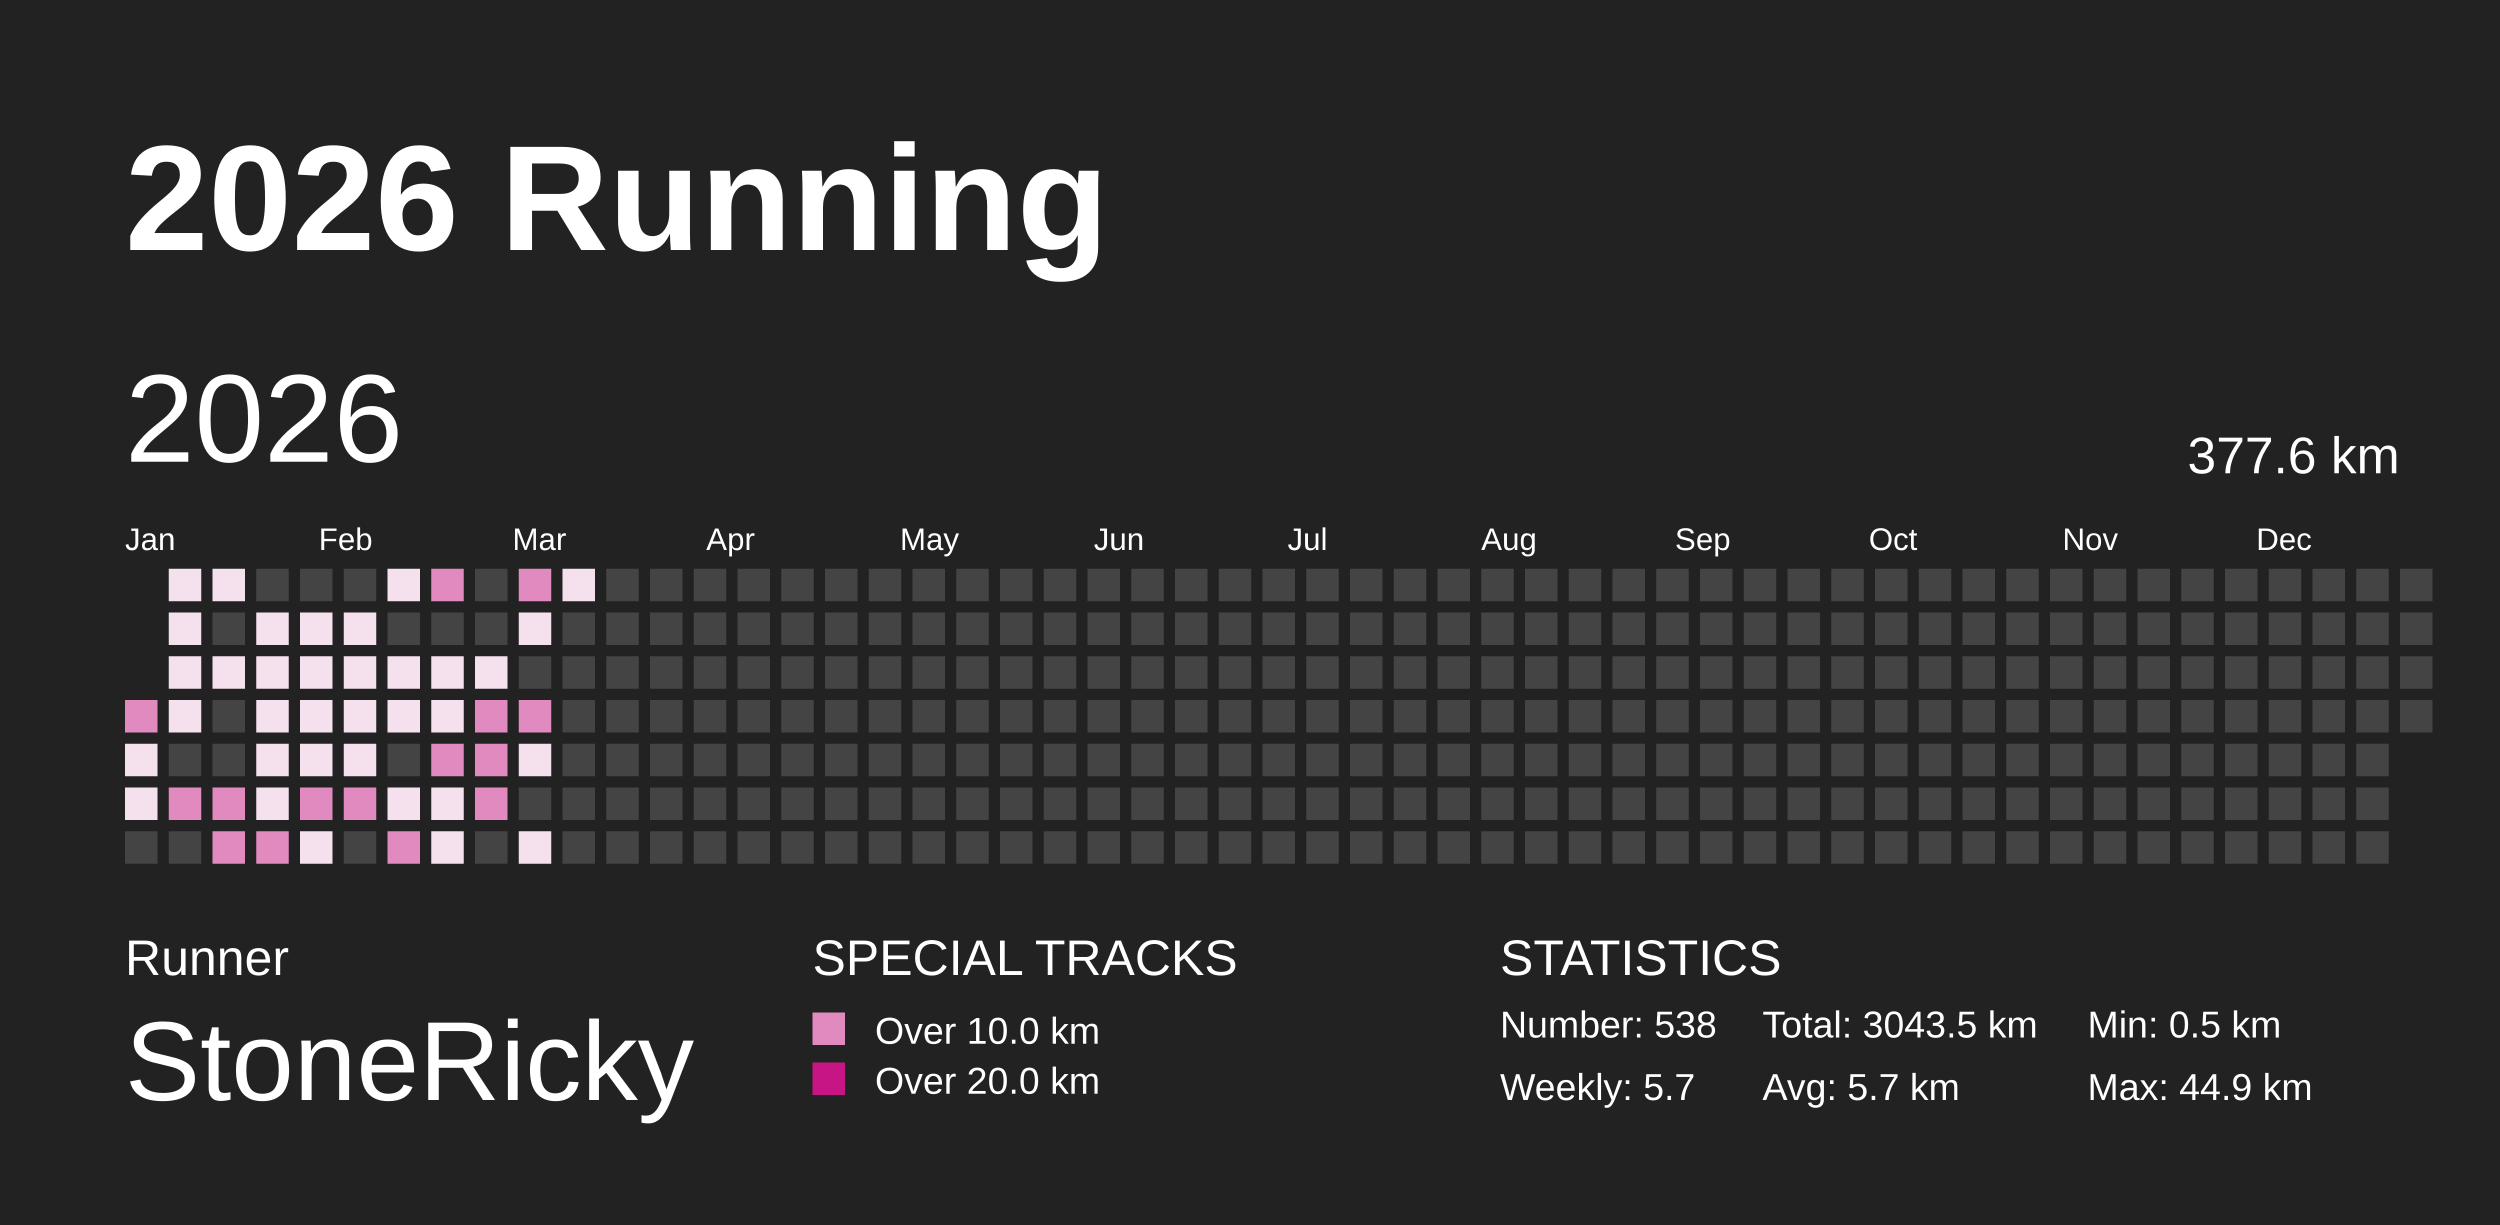
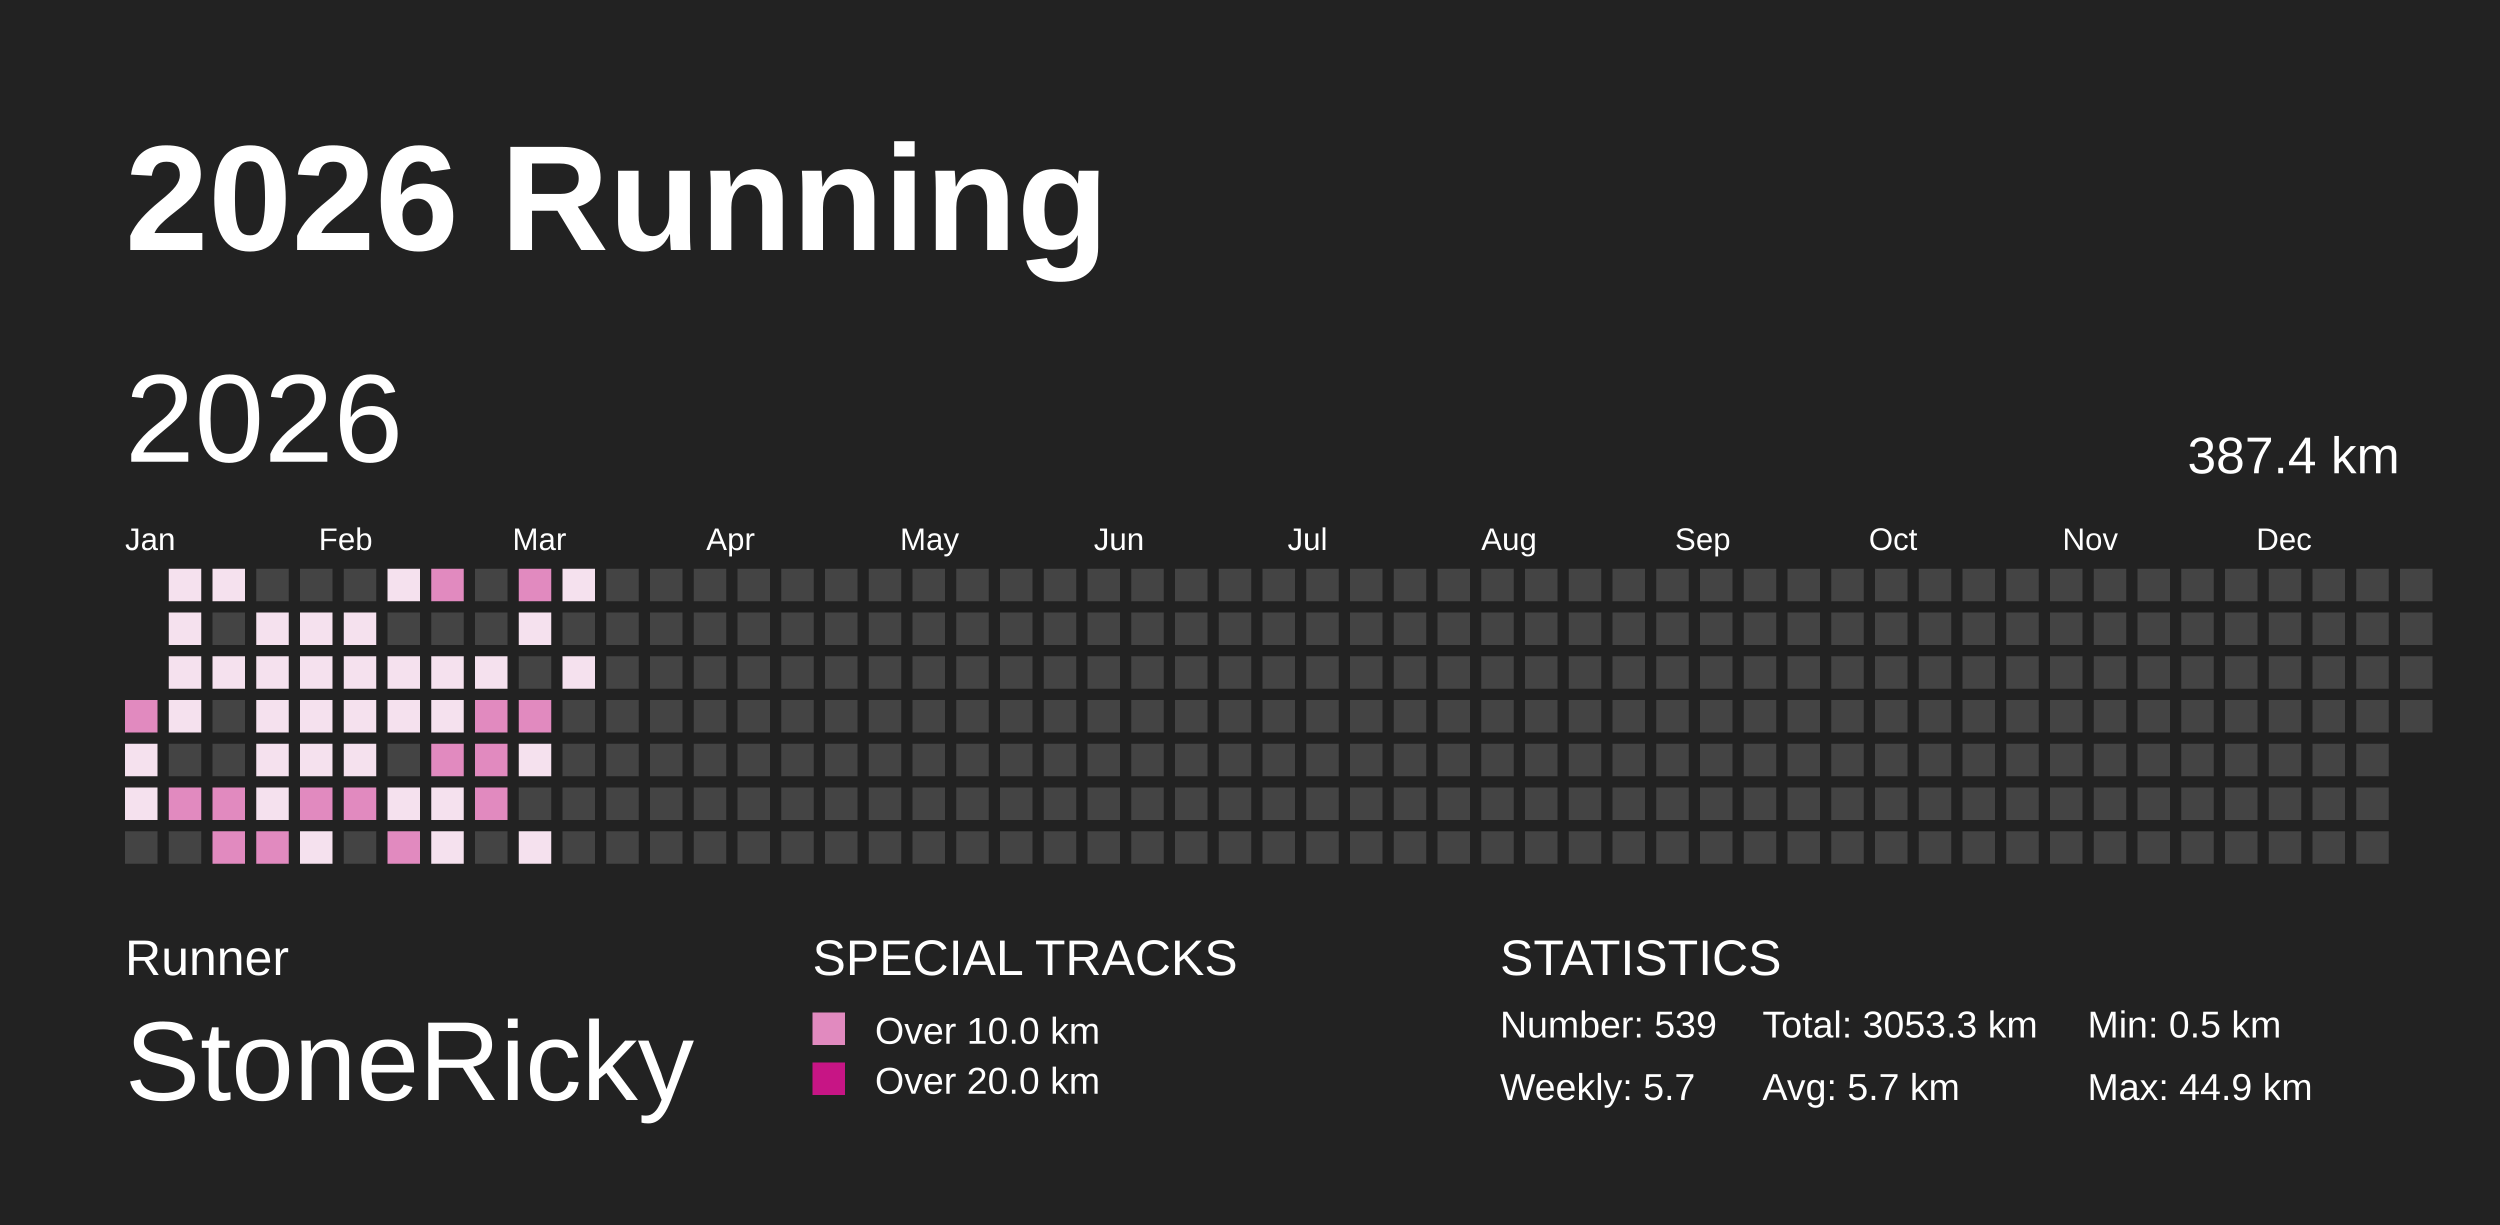
<svg xmlns="http://www.w3.org/2000/svg" baseProfile="full" height="98mm" version="1.1" viewBox="0,0,200,98" width="200mm">
  <defs />
  <rect fill="#222222" height="98" width="200" x="0" y="0" />
  <text fill="#FFFFFF" style="font-size:12px; font-family:Arial; font-weight:bold;" x="10" y="20">2026 Running</text>
  <text fill="#FFFFFF" style="font-size:4px; font-family:Arial" x="10" y="78">Runner</text>
  <text fill="#FFFFFF" style="font-size:9px; font-family:Arial" x="10" y="88">StoneRicky</text>
  <text fill="#FFFFFF" style="font-size:4px; font-family:Arial" x="65" y="78">SPECIAL TRACKS</text>
  <rect fill="#E18ABF" height="2.6" width="2.6" x="65" y="81" />
  <text fill="#FFFFFF" style="font-size:3px; font-family:Arial" x="70" y="83.5">Over 10.0 km</text>
  <rect fill="#C71585" height="2.6" width="2.6" x="65" y="85" />
  <text fill="#FFFFFF" style="font-size:3px; font-family:Arial" x="70" y="87.5">Over 20.0 km</text>
  <text fill="#FFFFFF" style="font-size:4px; font-family:Arial" x="120" y="78">STATISTICS</text>
-   <text fill="#FFFFFF" style="font-size:3px; font-family:Arial" x="120" y="83">Number: 538</text>
+   <text fill="#FFFFFF" style="font-size:3px; font-family:Arial" x="120" y="83">Number: 539</text>
  <text fill="#FFFFFF" style="font-size:3px; font-family:Arial" x="120" y="88">Weekly: 5.7</text>
-   <text fill="#FFFFFF" style="font-size:3px; font-family:Arial" x="141" y="83">Total: 3043.5 km</text>
+   <text fill="#FFFFFF" style="font-size:3px; font-family:Arial" x="141" y="83">Total: 3053.3 km</text>
  <text fill="#FFFFFF" style="font-size:3px; font-family:Arial" x="141" y="88">Avg: 5.7 km</text>
  <text fill="#FFFFFF" style="font-size:3px; font-family:Arial" x="167" y="83">Min: 0.5 km</text>
  <text fill="#FFFFFF" style="font-size:3px; font-family:Arial" x="167" y="88">Max: 44.9 km</text>
  <text dominant-baseline="hanging" fill="#FFFFFF" style="font-size:10.0px; font-family:Arial;" x="10" y="30">2026</text>
-   <text dominant-baseline="hanging" fill="#FFFFFF" style="font-size:4.125px; font-family:Arial;" x="175" y="35">377.6 km</text>
+   <text dominant-baseline="hanging" fill="#FFFFFF" style="font-size:4.125px; font-family:Arial;" x="175" y="35">387.4 km</text>
  <text fill="#FFFFFF" style="font-size:2.5px; font-family:Arial" x="10.0" y="44">Jan</text>
  <text fill="#FFFFFF" style="font-size:2.5px; font-family:Arial" x="25.5" y="44">Feb</text>
  <text fill="#FFFFFF" style="font-size:2.5px; font-family:Arial" x="41.0" y="44">Mar</text>
  <text fill="#FFFFFF" style="font-size:2.5px; font-family:Arial" x="56.5" y="44">Apr</text>
  <text fill="#FFFFFF" style="font-size:2.5px; font-family:Arial" x="72.0" y="44">May</text>
  <text fill="#FFFFFF" style="font-size:2.5px; font-family:Arial" x="87.5" y="44">Jun</text>
  <text fill="#FFFFFF" style="font-size:2.5px; font-family:Arial" x="103.0" y="44">Jul</text>
  <text fill="#FFFFFF" style="font-size:2.5px; font-family:Arial" x="118.5" y="44">Aug</text>
  <text fill="#FFFFFF" style="font-size:2.5px; font-family:Arial" x="134.0" y="44">Sep</text>
  <text fill="#FFFFFF" style="font-size:2.5px; font-family:Arial" x="149.5" y="44">Oct</text>
  <text fill="#FFFFFF" style="font-size:2.5px; font-family:Arial" x="165.0" y="44">Nov</text>
  <text fill="#FFFFFF" style="font-size:2.5px; font-family:Arial" x="180.5" y="44">Dec</text>
  <rect fill="#E18ABF" height="2.6" width="2.6" x="10.0" y="56.0" />
  <rect fill="#F5E1EE" height="2.6" width="2.6" x="10.0" y="59.5" />
  <rect fill="#F5E1EE" height="2.6" width="2.6" x="10.0" y="63.0" />
  <rect fill="#444444" height="2.6" width="2.6" x="10.0" y="66.5" />
  <rect fill="#F5E1EE" height="2.6" width="2.6" x="13.5" y="45.5" />
  <rect fill="#F5E1EE" height="2.6" width="2.6" x="13.5" y="49.0" />
  <rect fill="#F5E1EE" height="2.6" width="2.6" x="13.5" y="52.5" />
  <rect fill="#F5E1EE" height="2.6" width="2.6" x="13.5" y="56.0" />
  <rect fill="#444444" height="2.6" width="2.6" x="13.5" y="59.5" />
  <rect fill="#E18ABF" height="2.6" width="2.6" x="13.5" y="63.0" />
  <rect fill="#444444" height="2.6" width="2.6" x="13.5" y="66.5" />
  <rect fill="#F5E1EE" height="2.6" width="2.6" x="17.0" y="45.5" />
  <rect fill="#444444" height="2.6" width="2.6" x="17.0" y="49.0" />
  <rect fill="#F5E1EE" height="2.6" width="2.6" x="17.0" y="52.5" />
  <rect fill="#444444" height="2.6" width="2.6" x="17.0" y="56.0" />
  <rect fill="#444444" height="2.6" width="2.6" x="17.0" y="59.5" />
  <rect fill="#E18ABF" height="2.6" width="2.6" x="17.0" y="63.0" />
  <rect fill="#E18ABF" height="2.6" width="2.6" x="17.0" y="66.5" />
  <rect fill="#444444" height="2.6" width="2.6" x="20.5" y="45.5" />
  <rect fill="#F5E1EE" height="2.6" width="2.6" x="20.5" y="49.0" />
  <rect fill="#F5E1EE" height="2.6" width="2.6" x="20.5" y="52.5" />
  <rect fill="#F5E1EE" height="2.6" width="2.6" x="20.5" y="56.0" />
  <rect fill="#F5E1EE" height="2.6" width="2.6" x="20.5" y="59.5" />
  <rect fill="#F5E1EE" height="2.6" width="2.6" x="20.5" y="63.0" />
  <rect fill="#E18ABF" height="2.6" width="2.6" x="20.5" y="66.5" />
  <rect fill="#444444" height="2.6" width="2.6" x="24.0" y="45.5" />
  <rect fill="#F5E1EE" height="2.6" width="2.6" x="24.0" y="49.0" />
  <rect fill="#F5E1EE" height="2.6" width="2.6" x="24.0" y="52.5" />
  <rect fill="#F5E1EE" height="2.6" width="2.6" x="24.0" y="56.0" />
  <rect fill="#F5E1EE" height="2.6" width="2.6" x="24.0" y="59.5" />
  <rect fill="#E18ABF" height="2.6" width="2.6" x="24.0" y="63.0" />
  <rect fill="#F5E1EE" height="2.6" width="2.6" x="24.0" y="66.5" />
  <rect fill="#444444" height="2.6" width="2.6" x="27.5" y="45.5" />
  <rect fill="#F5E1EE" height="2.6" width="2.6" x="27.5" y="49.0" />
  <rect fill="#F5E1EE" height="2.6" width="2.6" x="27.5" y="52.5" />
  <rect fill="#F5E1EE" height="2.6" width="2.6" x="27.5" y="56.0" />
  <rect fill="#F5E1EE" height="2.6" width="2.6" x="27.5" y="59.5" />
  <rect fill="#E18ABF" height="2.6" width="2.6" x="27.5" y="63.0" />
  <rect fill="#444444" height="2.6" width="2.6" x="27.5" y="66.5" />
  <rect fill="#F5E1EE" height="2.6" width="2.6" x="31.0" y="45.5" />
  <rect fill="#444444" height="2.6" width="2.6" x="31.0" y="49.0" />
  <rect fill="#F5E1EE" height="2.6" width="2.6" x="31.0" y="52.5" />
  <rect fill="#F5E1EE" height="2.6" width="2.6" x="31.0" y="56.0" />
  <rect fill="#444444" height="2.6" width="2.6" x="31.0" y="59.5" />
  <rect fill="#F5E1EE" height="2.6" width="2.6" x="31.0" y="63.0" />
  <rect fill="#E18ABF" height="2.6" width="2.6" x="31.0" y="66.5" />
  <rect fill="#E18ABF" height="2.6" width="2.6" x="34.5" y="45.5" />
  <rect fill="#444444" height="2.6" width="2.6" x="34.5" y="49.0" />
  <rect fill="#F5E1EE" height="2.6" width="2.6" x="34.5" y="52.5" />
  <rect fill="#F5E1EE" height="2.6" width="2.6" x="34.5" y="56.0" />
  <rect fill="#E18ABF" height="2.6" width="2.6" x="34.5" y="59.5" />
  <rect fill="#F5E1EE" height="2.6" width="2.6" x="34.5" y="63.0" />
  <rect fill="#F5E1EE" height="2.6" width="2.6" x="34.5" y="66.5" />
  <rect fill="#444444" height="2.6" width="2.6" x="38.0" y="45.5" />
  <rect fill="#444444" height="2.6" width="2.6" x="38.0" y="49.0" />
  <rect fill="#F5E1EE" height="2.6" width="2.6" x="38.0" y="52.5" />
  <rect fill="#E18ABF" height="2.6" width="2.6" x="38.0" y="56.0" />
  <rect fill="#E18ABF" height="2.6" width="2.6" x="38.0" y="59.5" />
  <rect fill="#E18ABF" height="2.6" width="2.6" x="38.0" y="63.0" />
  <rect fill="#444444" height="2.6" width="2.6" x="38.0" y="66.5" />
  <rect fill="#E18ABF" height="2.6" width="2.6" x="41.5" y="45.5" />
  <rect fill="#F5E1EE" height="2.6" width="2.6" x="41.5" y="49.0" />
  <rect fill="#444444" height="2.6" width="2.6" x="41.5" y="52.5" />
  <rect fill="#E18ABF" height="2.6" width="2.6" x="41.5" y="56.0" />
  <rect fill="#F5E1EE" height="2.6" width="2.6" x="41.5" y="59.5" />
  <rect fill="#444444" height="2.6" width="2.6" x="41.5" y="63.0" />
  <rect fill="#F5E1EE" height="2.6" width="2.6" x="41.5" y="66.5" />
  <rect fill="#F5E1EE" height="2.6" width="2.6" x="45.0" y="45.5" />
  <rect fill="#444444" height="2.6" width="2.6" x="45.0" y="49.0" />
-   <rect fill="#444444" height="2.6" width="2.6" x="45.0" y="52.5" />
+   <rect fill="#F5E1EE" height="2.6" width="2.6" x="45.0" y="52.5" />
  <rect fill="#444444" height="2.6" width="2.6" x="45.0" y="56.0" />
  <rect fill="#444444" height="2.6" width="2.6" x="45.0" y="59.5" />
  <rect fill="#444444" height="2.6" width="2.6" x="45.0" y="63.0" />
  <rect fill="#444444" height="2.6" width="2.6" x="45.0" y="66.5" />
  <rect fill="#444444" height="2.6" width="2.6" x="48.5" y="45.5" />
  <rect fill="#444444" height="2.6" width="2.6" x="48.5" y="49.0" />
  <rect fill="#444444" height="2.6" width="2.6" x="48.5" y="52.5" />
  <rect fill="#444444" height="2.6" width="2.6" x="48.5" y="56.0" />
  <rect fill="#444444" height="2.6" width="2.6" x="48.5" y="59.5" />
  <rect fill="#444444" height="2.6" width="2.6" x="48.5" y="63.0" />
  <rect fill="#444444" height="2.6" width="2.6" x="48.5" y="66.5" />
  <rect fill="#444444" height="2.6" width="2.6" x="52.0" y="45.5" />
  <rect fill="#444444" height="2.6" width="2.6" x="52.0" y="49.0" />
  <rect fill="#444444" height="2.6" width="2.6" x="52.0" y="52.5" />
  <rect fill="#444444" height="2.6" width="2.6" x="52.0" y="56.0" />
  <rect fill="#444444" height="2.6" width="2.6" x="52.0" y="59.5" />
  <rect fill="#444444" height="2.6" width="2.6" x="52.0" y="63.0" />
  <rect fill="#444444" height="2.6" width="2.6" x="52.0" y="66.5" />
  <rect fill="#444444" height="2.6" width="2.6" x="55.5" y="45.5" />
  <rect fill="#444444" height="2.6" width="2.6" x="55.5" y="49.0" />
  <rect fill="#444444" height="2.6" width="2.6" x="55.5" y="52.5" />
  <rect fill="#444444" height="2.6" width="2.6" x="55.5" y="56.0" />
  <rect fill="#444444" height="2.6" width="2.6" x="55.5" y="59.5" />
  <rect fill="#444444" height="2.6" width="2.6" x="55.5" y="63.0" />
  <rect fill="#444444" height="2.6" width="2.6" x="55.5" y="66.5" />
  <rect fill="#444444" height="2.6" width="2.6" x="59.0" y="45.5" />
  <rect fill="#444444" height="2.6" width="2.6" x="59.0" y="49.0" />
  <rect fill="#444444" height="2.6" width="2.6" x="59.0" y="52.5" />
  <rect fill="#444444" height="2.6" width="2.6" x="59.0" y="56.0" />
  <rect fill="#444444" height="2.6" width="2.6" x="59.0" y="59.5" />
  <rect fill="#444444" height="2.6" width="2.6" x="59.0" y="63.0" />
  <rect fill="#444444" height="2.6" width="2.6" x="59.0" y="66.5" />
  <rect fill="#444444" height="2.6" width="2.6" x="62.5" y="45.5" />
  <rect fill="#444444" height="2.6" width="2.6" x="62.5" y="49.0" />
  <rect fill="#444444" height="2.6" width="2.6" x="62.5" y="52.5" />
  <rect fill="#444444" height="2.6" width="2.6" x="62.5" y="56.0" />
  <rect fill="#444444" height="2.6" width="2.6" x="62.5" y="59.5" />
  <rect fill="#444444" height="2.6" width="2.6" x="62.5" y="63.0" />
  <rect fill="#444444" height="2.6" width="2.6" x="62.5" y="66.5" />
  <rect fill="#444444" height="2.6" width="2.6" x="66.0" y="45.5" />
  <rect fill="#444444" height="2.6" width="2.6" x="66.0" y="49.0" />
  <rect fill="#444444" height="2.6" width="2.6" x="66.0" y="52.5" />
  <rect fill="#444444" height="2.6" width="2.6" x="66.0" y="56.0" />
  <rect fill="#444444" height="2.6" width="2.6" x="66.0" y="59.5" />
  <rect fill="#444444" height="2.6" width="2.6" x="66.0" y="63.0" />
  <rect fill="#444444" height="2.6" width="2.6" x="66.0" y="66.5" />
  <rect fill="#444444" height="2.6" width="2.6" x="69.5" y="45.5" />
  <rect fill="#444444" height="2.6" width="2.6" x="69.5" y="49.0" />
  <rect fill="#444444" height="2.6" width="2.6" x="69.5" y="52.5" />
  <rect fill="#444444" height="2.6" width="2.6" x="69.5" y="56.0" />
  <rect fill="#444444" height="2.6" width="2.6" x="69.5" y="59.5" />
  <rect fill="#444444" height="2.6" width="2.6" x="69.5" y="63.0" />
  <rect fill="#444444" height="2.6" width="2.6" x="69.5" y="66.5" />
  <rect fill="#444444" height="2.6" width="2.6" x="73.0" y="45.5" />
  <rect fill="#444444" height="2.6" width="2.6" x="73.0" y="49.0" />
  <rect fill="#444444" height="2.6" width="2.6" x="73.0" y="52.5" />
  <rect fill="#444444" height="2.6" width="2.6" x="73.0" y="56.0" />
  <rect fill="#444444" height="2.6" width="2.6" x="73.0" y="59.5" />
  <rect fill="#444444" height="2.6" width="2.6" x="73.0" y="63.0" />
  <rect fill="#444444" height="2.6" width="2.6" x="73.0" y="66.5" />
  <rect fill="#444444" height="2.6" width="2.6" x="76.5" y="45.5" />
  <rect fill="#444444" height="2.6" width="2.6" x="76.5" y="49.0" />
  <rect fill="#444444" height="2.6" width="2.6" x="76.5" y="52.5" />
  <rect fill="#444444" height="2.6" width="2.6" x="76.5" y="56.0" />
  <rect fill="#444444" height="2.6" width="2.6" x="76.5" y="59.5" />
  <rect fill="#444444" height="2.6" width="2.6" x="76.5" y="63.0" />
  <rect fill="#444444" height="2.6" width="2.6" x="76.5" y="66.5" />
  <rect fill="#444444" height="2.6" width="2.6" x="80.0" y="45.5" />
  <rect fill="#444444" height="2.6" width="2.6" x="80.0" y="49.0" />
  <rect fill="#444444" height="2.6" width="2.6" x="80.0" y="52.5" />
  <rect fill="#444444" height="2.6" width="2.6" x="80.0" y="56.0" />
  <rect fill="#444444" height="2.6" width="2.6" x="80.0" y="59.5" />
  <rect fill="#444444" height="2.6" width="2.6" x="80.0" y="63.0" />
  <rect fill="#444444" height="2.6" width="2.6" x="80.0" y="66.5" />
  <rect fill="#444444" height="2.6" width="2.6" x="83.5" y="45.5" />
  <rect fill="#444444" height="2.6" width="2.6" x="83.5" y="49.0" />
  <rect fill="#444444" height="2.6" width="2.6" x="83.5" y="52.5" />
  <rect fill="#444444" height="2.6" width="2.6" x="83.5" y="56.0" />
  <rect fill="#444444" height="2.6" width="2.6" x="83.5" y="59.5" />
  <rect fill="#444444" height="2.6" width="2.6" x="83.5" y="63.0" />
  <rect fill="#444444" height="2.6" width="2.6" x="83.5" y="66.5" />
  <rect fill="#444444" height="2.6" width="2.6" x="87.0" y="45.5" />
  <rect fill="#444444" height="2.6" width="2.6" x="87.0" y="49.0" />
  <rect fill="#444444" height="2.6" width="2.6" x="87.0" y="52.5" />
  <rect fill="#444444" height="2.6" width="2.6" x="87.0" y="56.0" />
  <rect fill="#444444" height="2.6" width="2.6" x="87.0" y="59.5" />
  <rect fill="#444444" height="2.6" width="2.6" x="87.0" y="63.0" />
  <rect fill="#444444" height="2.6" width="2.6" x="87.0" y="66.5" />
  <rect fill="#444444" height="2.6" width="2.6" x="90.5" y="45.5" />
  <rect fill="#444444" height="2.6" width="2.6" x="90.5" y="49.0" />
  <rect fill="#444444" height="2.6" width="2.6" x="90.5" y="52.5" />
  <rect fill="#444444" height="2.6" width="2.6" x="90.5" y="56.0" />
  <rect fill="#444444" height="2.6" width="2.6" x="90.5" y="59.5" />
  <rect fill="#444444" height="2.6" width="2.6" x="90.5" y="63.0" />
  <rect fill="#444444" height="2.6" width="2.6" x="90.5" y="66.5" />
  <rect fill="#444444" height="2.6" width="2.6" x="94.0" y="45.5" />
  <rect fill="#444444" height="2.6" width="2.6" x="94.0" y="49.0" />
  <rect fill="#444444" height="2.6" width="2.6" x="94.0" y="52.5" />
  <rect fill="#444444" height="2.6" width="2.6" x="94.0" y="56.0" />
  <rect fill="#444444" height="2.6" width="2.6" x="94.0" y="59.5" />
  <rect fill="#444444" height="2.6" width="2.6" x="94.0" y="63.0" />
  <rect fill="#444444" height="2.6" width="2.6" x="94.0" y="66.5" />
  <rect fill="#444444" height="2.6" width="2.6" x="97.5" y="45.5" />
  <rect fill="#444444" height="2.6" width="2.6" x="97.5" y="49.0" />
  <rect fill="#444444" height="2.6" width="2.6" x="97.5" y="52.5" />
  <rect fill="#444444" height="2.6" width="2.6" x="97.5" y="56.0" />
  <rect fill="#444444" height="2.6" width="2.6" x="97.5" y="59.5" />
  <rect fill="#444444" height="2.6" width="2.6" x="97.5" y="63.0" />
  <rect fill="#444444" height="2.6" width="2.6" x="97.5" y="66.5" />
  <rect fill="#444444" height="2.6" width="2.6" x="101.0" y="45.5" />
  <rect fill="#444444" height="2.6" width="2.6" x="101.0" y="49.0" />
  <rect fill="#444444" height="2.6" width="2.6" x="101.0" y="52.5" />
  <rect fill="#444444" height="2.6" width="2.6" x="101.0" y="56.0" />
  <rect fill="#444444" height="2.6" width="2.6" x="101.0" y="59.5" />
  <rect fill="#444444" height="2.6" width="2.6" x="101.0" y="63.0" />
  <rect fill="#444444" height="2.6" width="2.6" x="101.0" y="66.5" />
  <rect fill="#444444" height="2.6" width="2.6" x="104.5" y="45.5" />
  <rect fill="#444444" height="2.6" width="2.6" x="104.5" y="49.0" />
  <rect fill="#444444" height="2.6" width="2.6" x="104.5" y="52.5" />
  <rect fill="#444444" height="2.6" width="2.6" x="104.5" y="56.0" />
  <rect fill="#444444" height="2.6" width="2.6" x="104.5" y="59.5" />
  <rect fill="#444444" height="2.6" width="2.6" x="104.5" y="63.0" />
  <rect fill="#444444" height="2.6" width="2.6" x="104.5" y="66.5" />
  <rect fill="#444444" height="2.6" width="2.6" x="108.0" y="45.5" />
  <rect fill="#444444" height="2.6" width="2.6" x="108.0" y="49.0" />
  <rect fill="#444444" height="2.6" width="2.6" x="108.0" y="52.5" />
  <rect fill="#444444" height="2.6" width="2.6" x="108.0" y="56.0" />
  <rect fill="#444444" height="2.6" width="2.6" x="108.0" y="59.5" />
  <rect fill="#444444" height="2.6" width="2.6" x="108.0" y="63.0" />
  <rect fill="#444444" height="2.6" width="2.6" x="108.0" y="66.5" />
  <rect fill="#444444" height="2.6" width="2.6" x="111.5" y="45.5" />
  <rect fill="#444444" height="2.6" width="2.6" x="111.5" y="49.0" />
  <rect fill="#444444" height="2.6" width="2.6" x="111.5" y="52.5" />
  <rect fill="#444444" height="2.6" width="2.6" x="111.5" y="56.0" />
  <rect fill="#444444" height="2.6" width="2.6" x="111.5" y="59.5" />
  <rect fill="#444444" height="2.6" width="2.6" x="111.5" y="63.0" />
  <rect fill="#444444" height="2.6" width="2.6" x="111.5" y="66.5" />
  <rect fill="#444444" height="2.6" width="2.6" x="115.0" y="45.5" />
  <rect fill="#444444" height="2.6" width="2.6" x="115.0" y="49.0" />
  <rect fill="#444444" height="2.6" width="2.6" x="115.0" y="52.5" />
  <rect fill="#444444" height="2.6" width="2.6" x="115.0" y="56.0" />
  <rect fill="#444444" height="2.6" width="2.6" x="115.0" y="59.5" />
  <rect fill="#444444" height="2.6" width="2.6" x="115.0" y="63.0" />
  <rect fill="#444444" height="2.6" width="2.6" x="115.0" y="66.5" />
  <rect fill="#444444" height="2.6" width="2.6" x="118.5" y="45.5" />
  <rect fill="#444444" height="2.6" width="2.6" x="118.5" y="49.0" />
  <rect fill="#444444" height="2.6" width="2.6" x="118.5" y="52.5" />
  <rect fill="#444444" height="2.6" width="2.6" x="118.5" y="56.0" />
  <rect fill="#444444" height="2.6" width="2.6" x="118.5" y="59.5" />
  <rect fill="#444444" height="2.6" width="2.6" x="118.5" y="63.0" />
  <rect fill="#444444" height="2.6" width="2.6" x="118.5" y="66.5" />
  <rect fill="#444444" height="2.6" width="2.6" x="122.0" y="45.5" />
  <rect fill="#444444" height="2.6" width="2.6" x="122.0" y="49.0" />
  <rect fill="#444444" height="2.6" width="2.6" x="122.0" y="52.5" />
  <rect fill="#444444" height="2.6" width="2.6" x="122.0" y="56.0" />
  <rect fill="#444444" height="2.6" width="2.6" x="122.0" y="59.5" />
  <rect fill="#444444" height="2.6" width="2.6" x="122.0" y="63.0" />
  <rect fill="#444444" height="2.6" width="2.6" x="122.0" y="66.5" />
  <rect fill="#444444" height="2.6" width="2.6" x="125.5" y="45.5" />
  <rect fill="#444444" height="2.6" width="2.6" x="125.5" y="49.0" />
  <rect fill="#444444" height="2.6" width="2.6" x="125.5" y="52.5" />
  <rect fill="#444444" height="2.6" width="2.6" x="125.5" y="56.0" />
  <rect fill="#444444" height="2.6" width="2.6" x="125.5" y="59.5" />
  <rect fill="#444444" height="2.6" width="2.6" x="125.5" y="63.0" />
  <rect fill="#444444" height="2.6" width="2.6" x="125.5" y="66.5" />
  <rect fill="#444444" height="2.6" width="2.6" x="129.0" y="45.5" />
  <rect fill="#444444" height="2.6" width="2.6" x="129.0" y="49.0" />
  <rect fill="#444444" height="2.6" width="2.6" x="129.0" y="52.5" />
  <rect fill="#444444" height="2.6" width="2.6" x="129.0" y="56.0" />
  <rect fill="#444444" height="2.6" width="2.6" x="129.0" y="59.5" />
  <rect fill="#444444" height="2.6" width="2.6" x="129.0" y="63.0" />
  <rect fill="#444444" height="2.6" width="2.6" x="129.0" y="66.5" />
  <rect fill="#444444" height="2.6" width="2.6" x="132.5" y="45.5" />
  <rect fill="#444444" height="2.6" width="2.6" x="132.5" y="49.0" />
  <rect fill="#444444" height="2.6" width="2.6" x="132.5" y="52.5" />
  <rect fill="#444444" height="2.6" width="2.6" x="132.5" y="56.0" />
  <rect fill="#444444" height="2.6" width="2.6" x="132.5" y="59.5" />
  <rect fill="#444444" height="2.6" width="2.6" x="132.5" y="63.0" />
  <rect fill="#444444" height="2.6" width="2.6" x="132.5" y="66.5" />
  <rect fill="#444444" height="2.6" width="2.6" x="136.0" y="45.5" />
  <rect fill="#444444" height="2.6" width="2.6" x="136.0" y="49.0" />
  <rect fill="#444444" height="2.6" width="2.6" x="136.0" y="52.5" />
  <rect fill="#444444" height="2.6" width="2.6" x="136.0" y="56.0" />
  <rect fill="#444444" height="2.6" width="2.6" x="136.0" y="59.5" />
  <rect fill="#444444" height="2.6" width="2.6" x="136.0" y="63.0" />
  <rect fill="#444444" height="2.6" width="2.6" x="136.0" y="66.5" />
  <rect fill="#444444" height="2.6" width="2.6" x="139.5" y="45.5" />
  <rect fill="#444444" height="2.6" width="2.6" x="139.5" y="49.0" />
  <rect fill="#444444" height="2.6" width="2.6" x="139.5" y="52.5" />
  <rect fill="#444444" height="2.6" width="2.6" x="139.5" y="56.0" />
  <rect fill="#444444" height="2.6" width="2.6" x="139.5" y="59.5" />
  <rect fill="#444444" height="2.6" width="2.6" x="139.5" y="63.0" />
  <rect fill="#444444" height="2.6" width="2.6" x="139.5" y="66.5" />
  <rect fill="#444444" height="2.6" width="2.6" x="143.0" y="45.5" />
  <rect fill="#444444" height="2.6" width="2.6" x="143.0" y="49.0" />
  <rect fill="#444444" height="2.6" width="2.6" x="143.0" y="52.5" />
  <rect fill="#444444" height="2.6" width="2.6" x="143.0" y="56.0" />
  <rect fill="#444444" height="2.6" width="2.6" x="143.0" y="59.5" />
  <rect fill="#444444" height="2.6" width="2.6" x="143.0" y="63.0" />
  <rect fill="#444444" height="2.6" width="2.6" x="143.0" y="66.5" />
  <rect fill="#444444" height="2.6" width="2.6" x="146.5" y="45.5" />
  <rect fill="#444444" height="2.6" width="2.6" x="146.5" y="49.0" />
  <rect fill="#444444" height="2.6" width="2.6" x="146.5" y="52.5" />
  <rect fill="#444444" height="2.6" width="2.6" x="146.5" y="56.0" />
  <rect fill="#444444" height="2.6" width="2.6" x="146.5" y="59.5" />
  <rect fill="#444444" height="2.6" width="2.6" x="146.5" y="63.0" />
  <rect fill="#444444" height="2.6" width="2.6" x="146.5" y="66.5" />
  <rect fill="#444444" height="2.6" width="2.6" x="150.0" y="45.5" />
  <rect fill="#444444" height="2.6" width="2.6" x="150.0" y="49.0" />
  <rect fill="#444444" height="2.6" width="2.6" x="150.0" y="52.5" />
  <rect fill="#444444" height="2.6" width="2.6" x="150.0" y="56.0" />
  <rect fill="#444444" height="2.6" width="2.6" x="150.0" y="59.5" />
  <rect fill="#444444" height="2.6" width="2.6" x="150.0" y="63.0" />
  <rect fill="#444444" height="2.6" width="2.6" x="150.0" y="66.5" />
  <rect fill="#444444" height="2.6" width="2.6" x="153.5" y="45.5" />
  <rect fill="#444444" height="2.6" width="2.6" x="153.5" y="49.0" />
  <rect fill="#444444" height="2.6" width="2.6" x="153.5" y="52.5" />
  <rect fill="#444444" height="2.6" width="2.6" x="153.5" y="56.0" />
  <rect fill="#444444" height="2.6" width="2.6" x="153.5" y="59.5" />
  <rect fill="#444444" height="2.6" width="2.6" x="153.5" y="63.0" />
  <rect fill="#444444" height="2.6" width="2.6" x="153.5" y="66.5" />
  <rect fill="#444444" height="2.6" width="2.6" x="157.0" y="45.5" />
  <rect fill="#444444" height="2.6" width="2.6" x="157.0" y="49.0" />
  <rect fill="#444444" height="2.6" width="2.6" x="157.0" y="52.5" />
  <rect fill="#444444" height="2.6" width="2.6" x="157.0" y="56.0" />
  <rect fill="#444444" height="2.6" width="2.6" x="157.0" y="59.5" />
  <rect fill="#444444" height="2.6" width="2.6" x="157.0" y="63.0" />
  <rect fill="#444444" height="2.6" width="2.6" x="157.0" y="66.5" />
  <rect fill="#444444" height="2.6" width="2.6" x="160.5" y="45.5" />
  <rect fill="#444444" height="2.6" width="2.6" x="160.5" y="49.0" />
  <rect fill="#444444" height="2.6" width="2.6" x="160.5" y="52.5" />
  <rect fill="#444444" height="2.6" width="2.6" x="160.5" y="56.0" />
  <rect fill="#444444" height="2.6" width="2.6" x="160.5" y="59.5" />
  <rect fill="#444444" height="2.6" width="2.6" x="160.5" y="63.0" />
  <rect fill="#444444" height="2.6" width="2.6" x="160.5" y="66.5" />
  <rect fill="#444444" height="2.6" width="2.6" x="164.0" y="45.5" />
  <rect fill="#444444" height="2.6" width="2.6" x="164.0" y="49.0" />
  <rect fill="#444444" height="2.6" width="2.6" x="164.0" y="52.5" />
  <rect fill="#444444" height="2.6" width="2.6" x="164.0" y="56.0" />
  <rect fill="#444444" height="2.6" width="2.6" x="164.0" y="59.5" />
  <rect fill="#444444" height="2.6" width="2.6" x="164.0" y="63.0" />
  <rect fill="#444444" height="2.6" width="2.6" x="164.0" y="66.5" />
  <rect fill="#444444" height="2.6" width="2.6" x="167.5" y="45.5" />
  <rect fill="#444444" height="2.6" width="2.6" x="167.5" y="49.0" />
  <rect fill="#444444" height="2.6" width="2.6" x="167.5" y="52.5" />
  <rect fill="#444444" height="2.6" width="2.6" x="167.5" y="56.0" />
  <rect fill="#444444" height="2.6" width="2.6" x="167.5" y="59.5" />
  <rect fill="#444444" height="2.6" width="2.6" x="167.5" y="63.0" />
  <rect fill="#444444" height="2.6" width="2.6" x="167.5" y="66.5" />
  <rect fill="#444444" height="2.6" width="2.6" x="171.0" y="45.5" />
  <rect fill="#444444" height="2.6" width="2.6" x="171.0" y="49.0" />
  <rect fill="#444444" height="2.6" width="2.6" x="171.0" y="52.5" />
  <rect fill="#444444" height="2.6" width="2.6" x="171.0" y="56.0" />
  <rect fill="#444444" height="2.6" width="2.6" x="171.0" y="59.5" />
  <rect fill="#444444" height="2.6" width="2.6" x="171.0" y="63.0" />
  <rect fill="#444444" height="2.6" width="2.6" x="171.0" y="66.5" />
  <rect fill="#444444" height="2.6" width="2.6" x="174.5" y="45.5" />
  <rect fill="#444444" height="2.6" width="2.6" x="174.5" y="49.0" />
  <rect fill="#444444" height="2.6" width="2.6" x="174.5" y="52.5" />
  <rect fill="#444444" height="2.6" width="2.6" x="174.5" y="56.0" />
  <rect fill="#444444" height="2.6" width="2.6" x="174.5" y="59.5" />
  <rect fill="#444444" height="2.6" width="2.6" x="174.5" y="63.0" />
  <rect fill="#444444" height="2.6" width="2.6" x="174.5" y="66.5" />
  <rect fill="#444444" height="2.6" width="2.6" x="178.0" y="45.5" />
  <rect fill="#444444" height="2.6" width="2.6" x="178.0" y="49.0" />
  <rect fill="#444444" height="2.6" width="2.6" x="178.0" y="52.5" />
  <rect fill="#444444" height="2.6" width="2.6" x="178.0" y="56.0" />
  <rect fill="#444444" height="2.6" width="2.6" x="178.0" y="59.5" />
  <rect fill="#444444" height="2.6" width="2.6" x="178.0" y="63.0" />
  <rect fill="#444444" height="2.6" width="2.6" x="178.0" y="66.5" />
  <rect fill="#444444" height="2.6" width="2.6" x="181.5" y="45.5" />
  <rect fill="#444444" height="2.6" width="2.6" x="181.5" y="49.0" />
  <rect fill="#444444" height="2.6" width="2.6" x="181.5" y="52.5" />
  <rect fill="#444444" height="2.6" width="2.6" x="181.5" y="56.0" />
  <rect fill="#444444" height="2.6" width="2.6" x="181.5" y="59.5" />
  <rect fill="#444444" height="2.6" width="2.6" x="181.5" y="63.0" />
  <rect fill="#444444" height="2.6" width="2.6" x="181.5" y="66.5" />
  <rect fill="#444444" height="2.6" width="2.6" x="185.0" y="45.5" />
  <rect fill="#444444" height="2.6" width="2.6" x="185.0" y="49.0" />
  <rect fill="#444444" height="2.6" width="2.6" x="185.0" y="52.5" />
  <rect fill="#444444" height="2.6" width="2.6" x="185.0" y="56.0" />
  <rect fill="#444444" height="2.6" width="2.6" x="185.0" y="59.5" />
  <rect fill="#444444" height="2.6" width="2.6" x="185.0" y="63.0" />
  <rect fill="#444444" height="2.6" width="2.6" x="185.0" y="66.5" />
  <rect fill="#444444" height="2.6" width="2.6" x="188.5" y="45.5" />
  <rect fill="#444444" height="2.6" width="2.6" x="188.5" y="49.0" />
  <rect fill="#444444" height="2.6" width="2.6" x="188.5" y="52.5" />
  <rect fill="#444444" height="2.6" width="2.6" x="188.5" y="56.0" />
  <rect fill="#444444" height="2.6" width="2.6" x="188.5" y="59.5" />
  <rect fill="#444444" height="2.6" width="2.6" x="188.5" y="63.0" />
  <rect fill="#444444" height="2.6" width="2.6" x="188.5" y="66.5" />
  <rect fill="#444444" height="2.6" width="2.6" x="192.0" y="45.5" />
  <rect fill="#444444" height="2.6" width="2.6" x="192.0" y="49.0" />
  <rect fill="#444444" height="2.6" width="2.6" x="192.0" y="52.5" />
  <rect fill="#444444" height="2.6" width="2.6" x="192.0" y="56.0" />
</svg>
